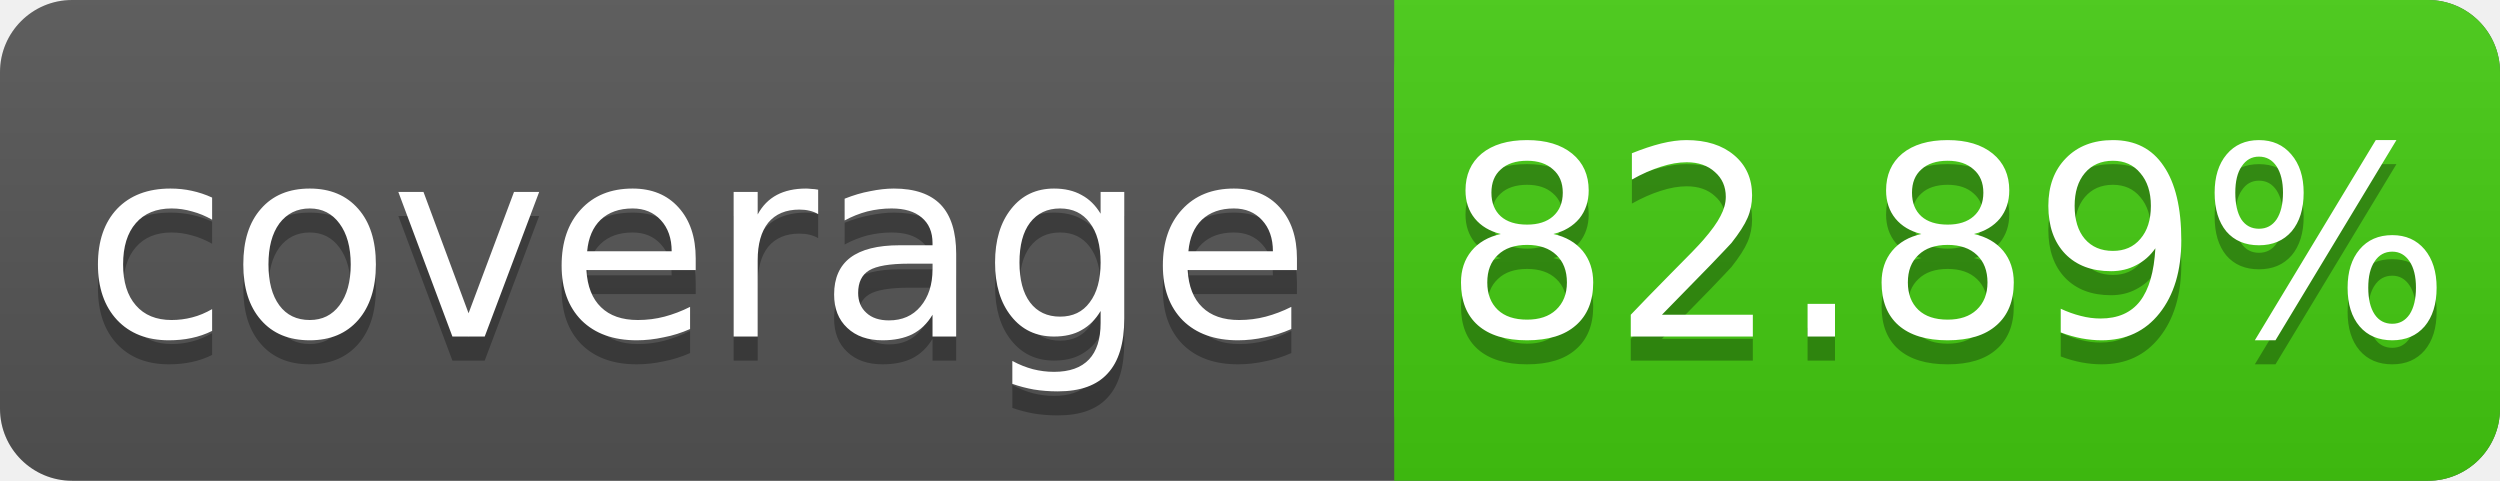
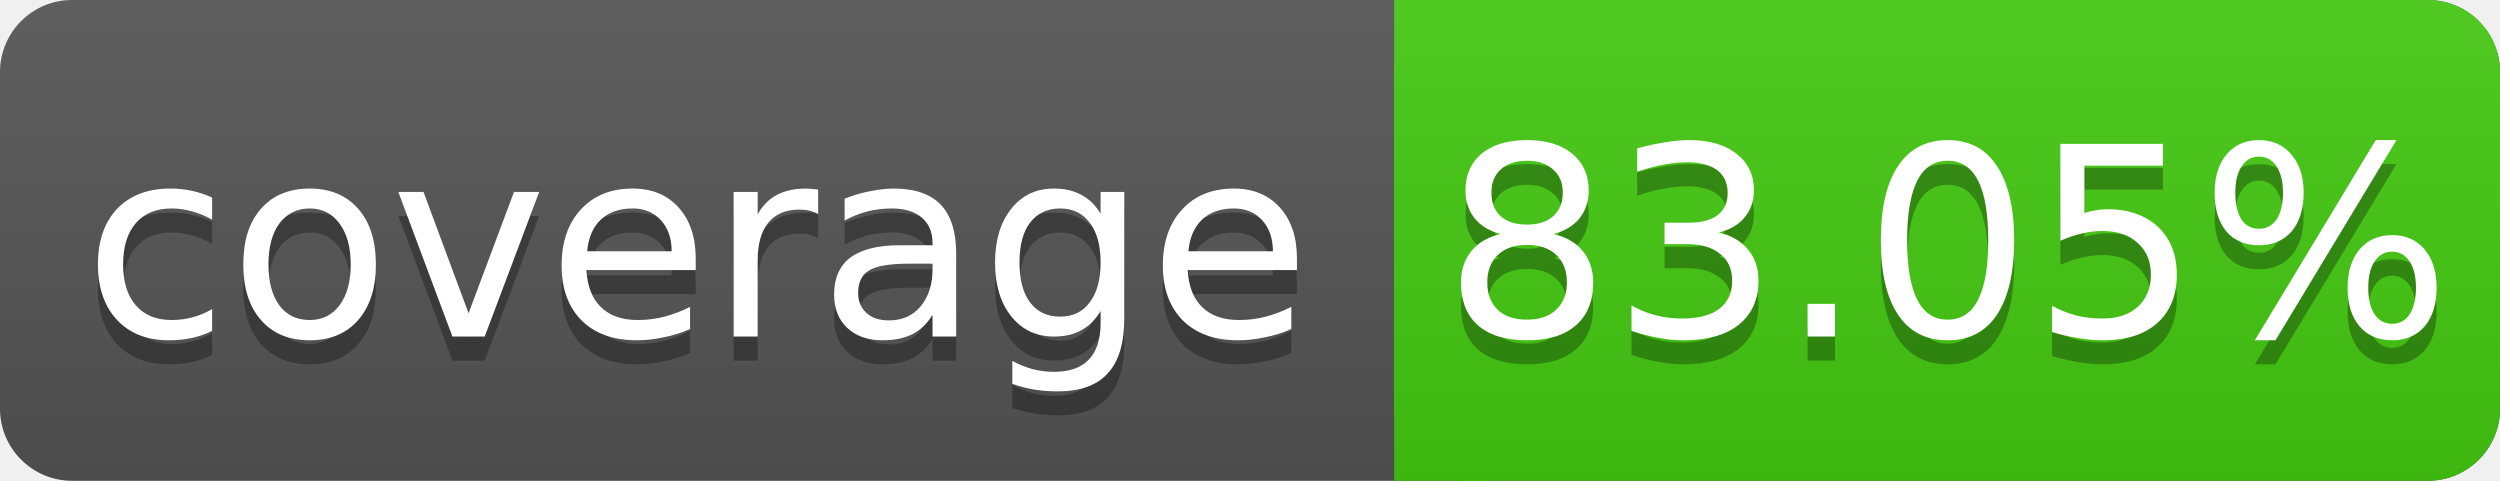
<svg xmlns="http://www.w3.org/2000/svg" width="104" height="20">
  <linearGradient id="s" x2="0" y2="100%">
    <stop offset="0" stop-color="#bbb" stop-opacity=".1" />
    <stop offset="1" stop-opacity=".1" />
  </linearGradient>
  <rect rx="3" width="104" height="20" fill="#555" />
  <rect rx="3" x="58" width="46" height="20" fill="#4c1" />
  <rect x="58" width="4" height="20" fill="#4c1" />
  <rect rx="3" width="104" height="20" fill="url(#s)" />
  <g fill="#fff" text-anchor="middle" font-family="DejaVu Sans,Verdana,Geneva,sans-serif" font-size="11">
    <text x="29" y="15" fill="#010101" fill-opacity=".3">coverage</text>
    <text x="29" y="14">coverage</text>
-     <text x="81" y="15" fill="#010101" fill-opacity=".3">82.89%</text>
-     <text x="81" y="14">82.89%</text>
+     <text x="81" y="15" fill="#010101" fill-opacity=".3">83.05%</text>
+     <text x="81" y="14">83.05%</text>
  </g>
</svg>
